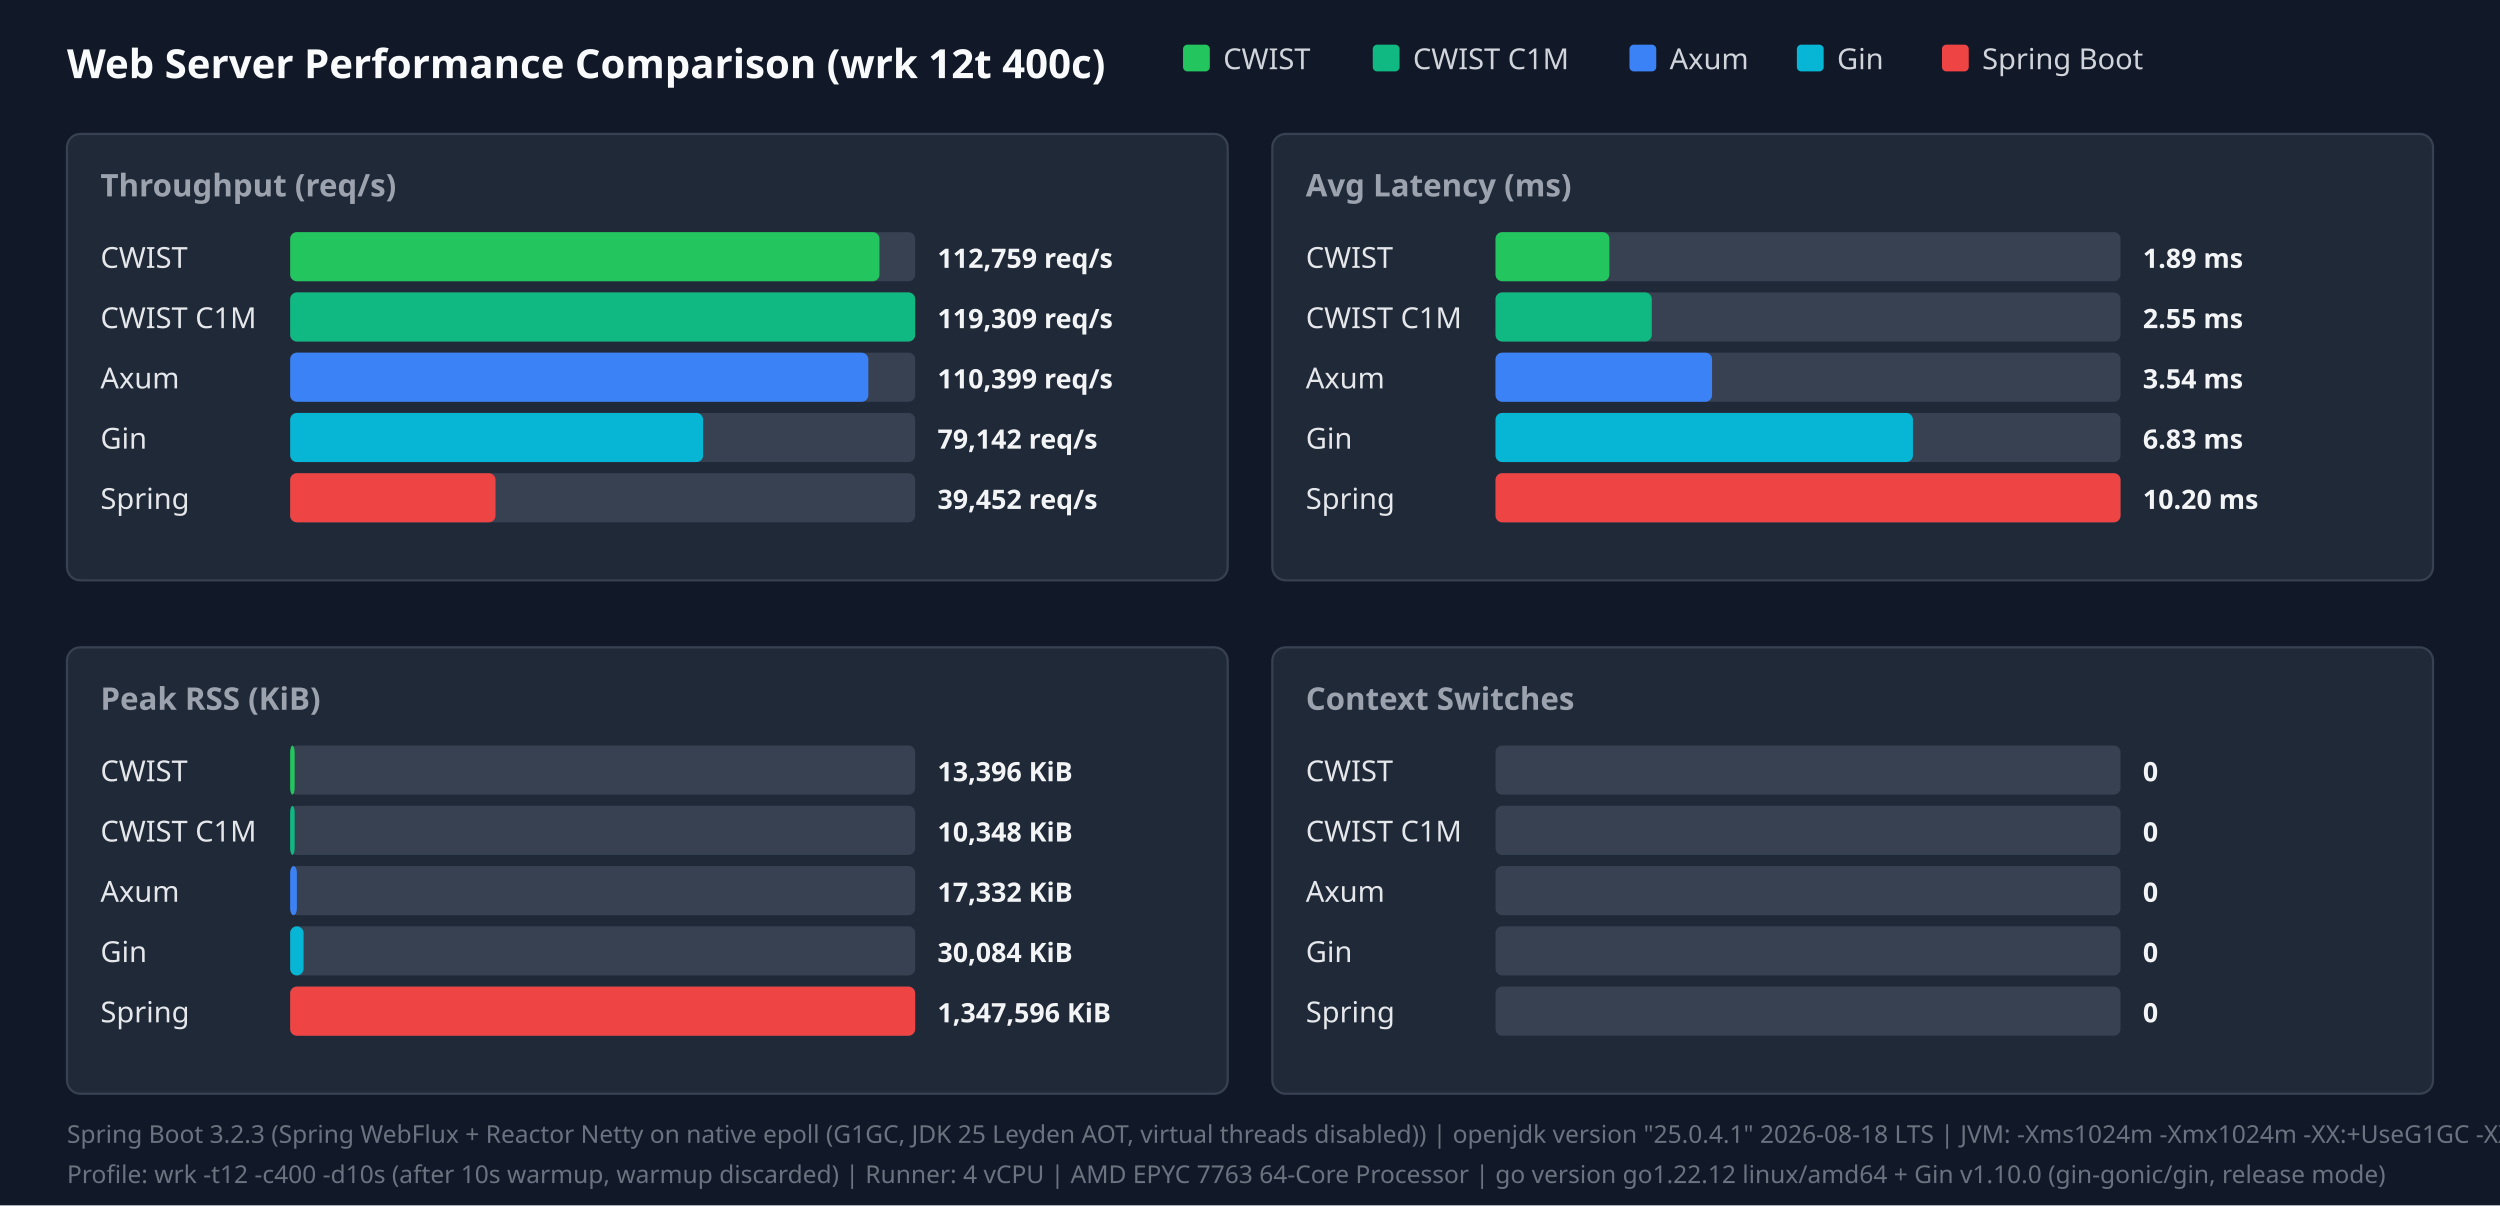
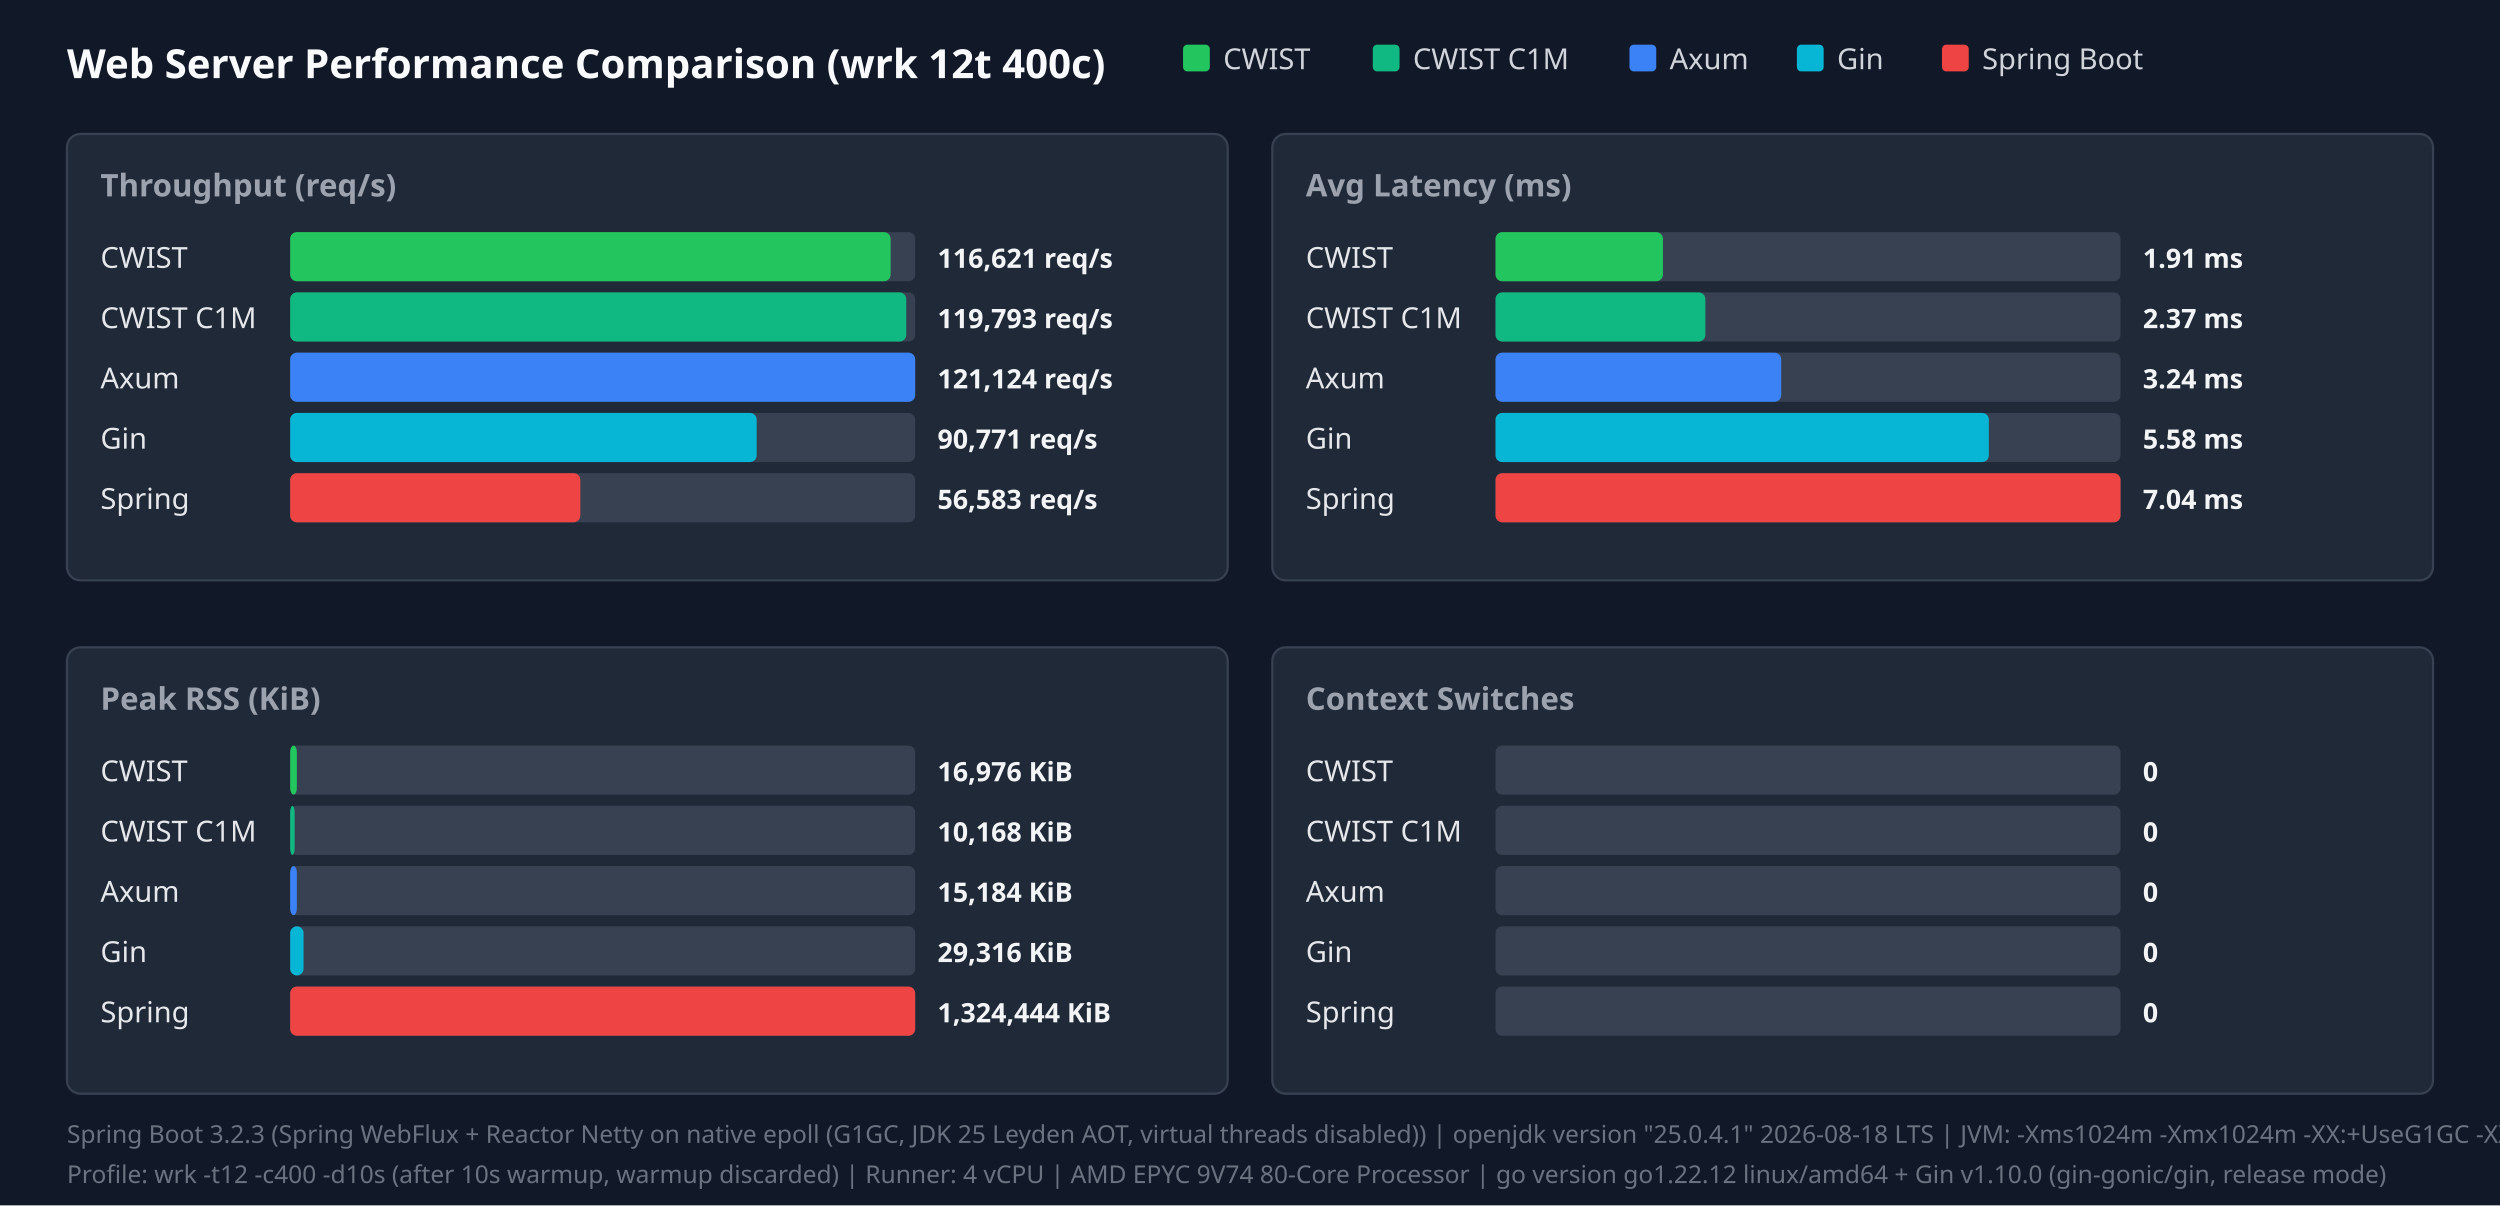
<svg xmlns="http://www.w3.org/2000/svg" width="1120" height="540" viewBox="0 0 1120 540">
  <style>.title{font:18px sans-serif;font-weight:bold;fill:#f9fafb}.panel-title{font:14px sans-serif;font-weight:600;fill:#9ca3af}.legend{font:13px sans-serif;fill:#d1d5db}.bar-label{font:13px sans-serif;font-weight:500;fill:#e5e7eb}.bar-val{font:12px sans-serif;font-weight:bold;fill:#f3f4f6}.footer{font:11px sans-serif;fill:#6b7280}</style>
  <rect width="100%" height="100%" fill="#111827" />
  <text x="30" y="35" class="title">Web Server Performance Comparison (wrk 12t 400c)</text>
  <rect x="530" y="20" width="12" height="12" fill="#22c55e" rx="2" />
  <text x="548" y="31" class="legend">CWIST</text>
  <rect x="615" y="20" width="12" height="12" fill="#10b981" rx="2" />
  <text x="633" y="31" class="legend">CWIST C1M</text>
  <rect x="730" y="20" width="12" height="12" fill="#3b82f6" rx="2" />
  <text x="748" y="31" class="legend">Axum</text>
  <rect x="805" y="20" width="12" height="12" fill="#06b6d4" rx="2" />
  <text x="823" y="31" class="legend">Gin</text>
  <rect x="870" y="20" width="12" height="12" fill="#ef4444" rx="2" />
  <text x="888" y="31" class="legend">Spring Boot</text>
  <rect x="30" y="60" width="520" height="200" fill="#1f2937" rx="6" stroke="#374151" />
  <text x="45" y="88" class="panel-title">Throughput (req/s)</text>
  <text x="45" y="120" class="bar-label">CWIST</text>
  <rect x="130" y="104" width="280" height="22" fill="#374151" rx="3" />
-   <rect x="130" y="104" width="264" height="22" fill="#22c55e" rx="3" />
-   <text x="420" y="120" class="bar-val">112,759 req/s</text>
+   <rect x="130" y="104" width="269" height="22" fill="#22c55e" rx="3" />
+   <text x="420" y="120" class="bar-val">116,621 req/s</text>
  <text x="45" y="147" class="bar-label">CWIST C1M</text>
  <rect x="130" y="131" width="280" height="22" fill="#374151" rx="3" />
-   <rect x="130" y="131" width="280" height="22" fill="#10b981" rx="3" />
-   <text x="420" y="147" class="bar-val">119,309 req/s</text>
+   <rect x="130" y="131" width="276" height="22" fill="#10b981" rx="3" />
+   <text x="420" y="147" class="bar-val">119,793 req/s</text>
  <text x="45" y="174" class="bar-label">Axum</text>
  <rect x="130" y="158" width="280" height="22" fill="#374151" rx="3" />
-   <rect x="130" y="158" width="259" height="22" fill="#3b82f6" rx="3" />
-   <text x="420" y="174" class="bar-val">110,399 req/s</text>
+   <rect x="130" y="158" width="280" height="22" fill="#3b82f6" rx="3" />
+   <text x="420" y="174" class="bar-val">121,124 req/s</text>
  <text x="45" y="201" class="bar-label">Gin</text>
  <rect x="130" y="185" width="280" height="22" fill="#374151" rx="3" />
-   <rect x="130" y="185" width="185" height="22" fill="#06b6d4" rx="3" />
-   <text x="420" y="201" class="bar-val">79,142 req/s</text>
+   <rect x="130" y="185" width="209" height="22" fill="#06b6d4" rx="3" />
+   <text x="420" y="201" class="bar-val">90,771 req/s</text>
  <text x="45" y="228" class="bar-label">Spring</text>
  <rect x="130" y="212" width="280" height="22" fill="#374151" rx="3" />
-   <rect x="130" y="212" width="92" height="22" fill="#ef4444" rx="3" />
-   <text x="420" y="228" class="bar-val">39,452 req/s</text>
+   <rect x="130" y="212" width="130" height="22" fill="#ef4444" rx="3" />
+   <text x="420" y="228" class="bar-val">56,583 req/s</text>
  <rect x="570" y="60" width="520" height="200" fill="#1f2937" rx="6" stroke="#374151" />
  <text x="585" y="88" class="panel-title">Avg Latency (ms)</text>
  <text x="585" y="120" class="bar-label">CWIST</text>
  <rect x="670" y="104" width="280" height="22" fill="#374151" rx="3" />
-   <rect x="670" y="104" width="51" height="22" fill="#22c55e" rx="3" />
-   <text x="960" y="120" class="bar-val">1.89 ms</text>
+   <rect x="670" y="104" width="75" height="22" fill="#22c55e" rx="3" />
+   <text x="960" y="120" class="bar-val">1.91 ms</text>
  <text x="585" y="147" class="bar-label">CWIST C1M</text>
  <rect x="670" y="131" width="280" height="22" fill="#374151" rx="3" />
-   <rect x="670" y="131" width="70" height="22" fill="#10b981" rx="3" />
-   <text x="960" y="147" class="bar-val">2.55 ms</text>
+   <rect x="670" y="131" width="94" height="22" fill="#10b981" rx="3" />
+   <text x="960" y="147" class="bar-val">2.37 ms</text>
  <text x="585" y="174" class="bar-label">Axum</text>
  <rect x="670" y="158" width="280" height="22" fill="#374151" rx="3" />
-   <rect x="670" y="158" width="97" height="22" fill="#3b82f6" rx="3" />
-   <text x="960" y="174" class="bar-val">3.54 ms</text>
+   <rect x="670" y="158" width="128" height="22" fill="#3b82f6" rx="3" />
+   <text x="960" y="174" class="bar-val">3.24 ms</text>
  <text x="585" y="201" class="bar-label">Gin</text>
  <rect x="670" y="185" width="280" height="22" fill="#374151" rx="3" />
-   <rect x="670" y="185" width="187" height="22" fill="#06b6d4" rx="3" />
-   <text x="960" y="201" class="bar-val">6.83 ms</text>
+   <rect x="670" y="185" width="221" height="22" fill="#06b6d4" rx="3" />
+   <text x="960" y="201" class="bar-val">5.58 ms</text>
  <text x="585" y="228" class="bar-label">Spring</text>
  <rect x="670" y="212" width="280" height="22" fill="#374151" rx="3" />
  <rect x="670" y="212" width="280" height="22" fill="#ef4444" rx="3" />
-   <text x="960" y="228" class="bar-val">10.20 ms</text>
+   <text x="960" y="228" class="bar-val">7.04 ms</text>
  <rect x="30" y="290" width="520" height="200" fill="#1f2937" rx="6" stroke="#374151" />
  <text x="45" y="318" class="panel-title">Peak RSS (KiB)</text>
  <text x="45" y="350" class="bar-label">CWIST</text>
  <rect x="130" y="334" width="280" height="22" fill="#374151" rx="3" />
-   <rect x="130" y="334" width="2" height="22" fill="#22c55e" rx="3" />
-   <text x="420" y="350" class="bar-val">13,396 KiB</text>
+   <rect x="130" y="334" width="3" height="22" fill="#22c55e" rx="3" />
+   <text x="420" y="350" class="bar-val">16,976 KiB</text>
  <text x="45" y="377" class="bar-label">CWIST C1M</text>
  <rect x="130" y="361" width="280" height="22" fill="#374151" rx="3" />
  <rect x="130" y="361" width="2" height="22" fill="#10b981" rx="3" />
-   <text x="420" y="377" class="bar-val">10,348 KiB</text>
+   <text x="420" y="377" class="bar-val">10,168 KiB</text>
  <text x="45" y="404" class="bar-label">Axum</text>
  <rect x="130" y="388" width="280" height="22" fill="#374151" rx="3" />
  <rect x="130" y="388" width="3" height="22" fill="#3b82f6" rx="3" />
-   <text x="420" y="404" class="bar-val">17,332 KiB</text>
+   <text x="420" y="404" class="bar-val">15,184 KiB</text>
  <text x="45" y="431" class="bar-label">Gin</text>
  <rect x="130" y="415" width="280" height="22" fill="#374151" rx="3" />
  <rect x="130" y="415" width="6" height="22" fill="#06b6d4" rx="3" />
-   <text x="420" y="431" class="bar-val">30,084 KiB</text>
+   <text x="420" y="431" class="bar-val">29,316 KiB</text>
  <text x="45" y="458" class="bar-label">Spring</text>
  <rect x="130" y="442" width="280" height="22" fill="#374151" rx="3" />
  <rect x="130" y="442" width="280" height="22" fill="#ef4444" rx="3" />
-   <text x="420" y="458" class="bar-val">1,347,596 KiB</text>
+   <text x="420" y="458" class="bar-val">1,324,444 KiB</text>
  <rect x="570" y="290" width="520" height="200" fill="#1f2937" rx="6" stroke="#374151" />
  <text x="585" y="318" class="panel-title">Context Switches</text>
  <text x="585" y="350" class="bar-label">CWIST</text>
  <rect x="670" y="334" width="280" height="22" fill="#374151" rx="3" />
  <text x="960" y="350" class="bar-val">0</text>
  <text x="585" y="377" class="bar-label">CWIST C1M</text>
  <rect x="670" y="361" width="280" height="22" fill="#374151" rx="3" />
  <text x="960" y="377" class="bar-val">0</text>
  <text x="585" y="404" class="bar-label">Axum</text>
  <rect x="670" y="388" width="280" height="22" fill="#374151" rx="3" />
  <text x="960" y="404" class="bar-val">0</text>
  <text x="585" y="431" class="bar-label">Gin</text>
  <rect x="670" y="415" width="280" height="22" fill="#374151" rx="3" />
  <text x="960" y="431" class="bar-val">0</text>
  <text x="585" y="458" class="bar-label">Spring</text>
  <rect x="670" y="442" width="280" height="22" fill="#374151" rx="3" />
  <text x="960" y="458" class="bar-val">0</text>
  <text x="30" y="512" class="footer">Spring Boot 3.2.3 (Spring WebFlux + Reactor Netty on native epoll (G1GC, JDK 25 Leyden AOT, virtual threads disabled)) | openjdk version "25.0.4.1" 2026-08-18 LTS | JVM: -Xms1024m -Xmx1024m   -XX:+UseG1GC -XX:GCTimeRatio=99 -XX:G1HeapRegionSize=1m   -XX:+AlwaysPreTouch   -XX:CompileThreshold=1500 -XX:CICompilerCount=4   -Djava.security.egd=file:/dev/urandom   -Djava.net.preferIPv4Stack=true   -Dio.netty.allocator.type=pooled   -Dio.netty.leakDetection.level=disabled   -Dio.netty.buffer.checkBounds=false   -Dio.netty.buffer.checkAccessible=false   -Dreactor.netty.ioWorkerCount=4   -Xlog:gc*:file=/tmp/spring_gc.log:time,uptime,level,tags -XX:+AOTClassLinking -XX:AOTCache=/tmp/spring_bench/app.aot (JEP 483 + JEP 514 single-step AOT)</text>
-   <text x="30" y="530" class="footer">Profile: wrk -t12 -c400 -d10s (after 10s warmup, warmup discarded) | Runner: 4 vCPU | AMD EPYC 7763 64-Core Processor | go version go1.22.12 linux/amd64 + Gin v1.10.0 (gin-gonic/gin, release mode)</text>
+   <text x="30" y="530" class="footer">Profile: wrk -t12 -c400 -d10s (after 10s warmup, warmup discarded) | Runner: 4 vCPU | AMD EPYC 9V74 80-Core Processor | go version go1.22.12 linux/amd64 + Gin v1.10.0 (gin-gonic/gin, release mode)</text>
</svg>
